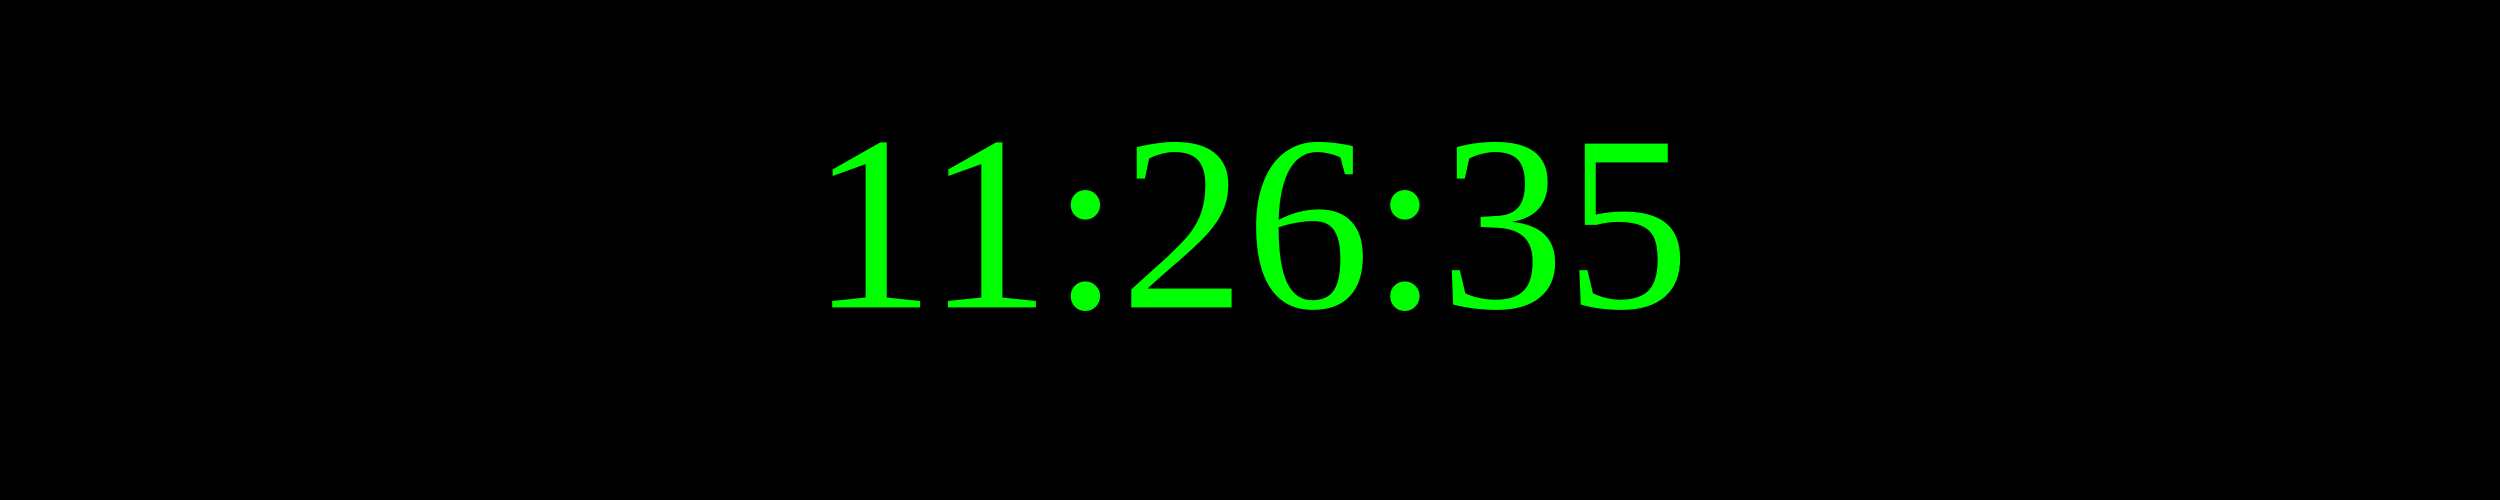
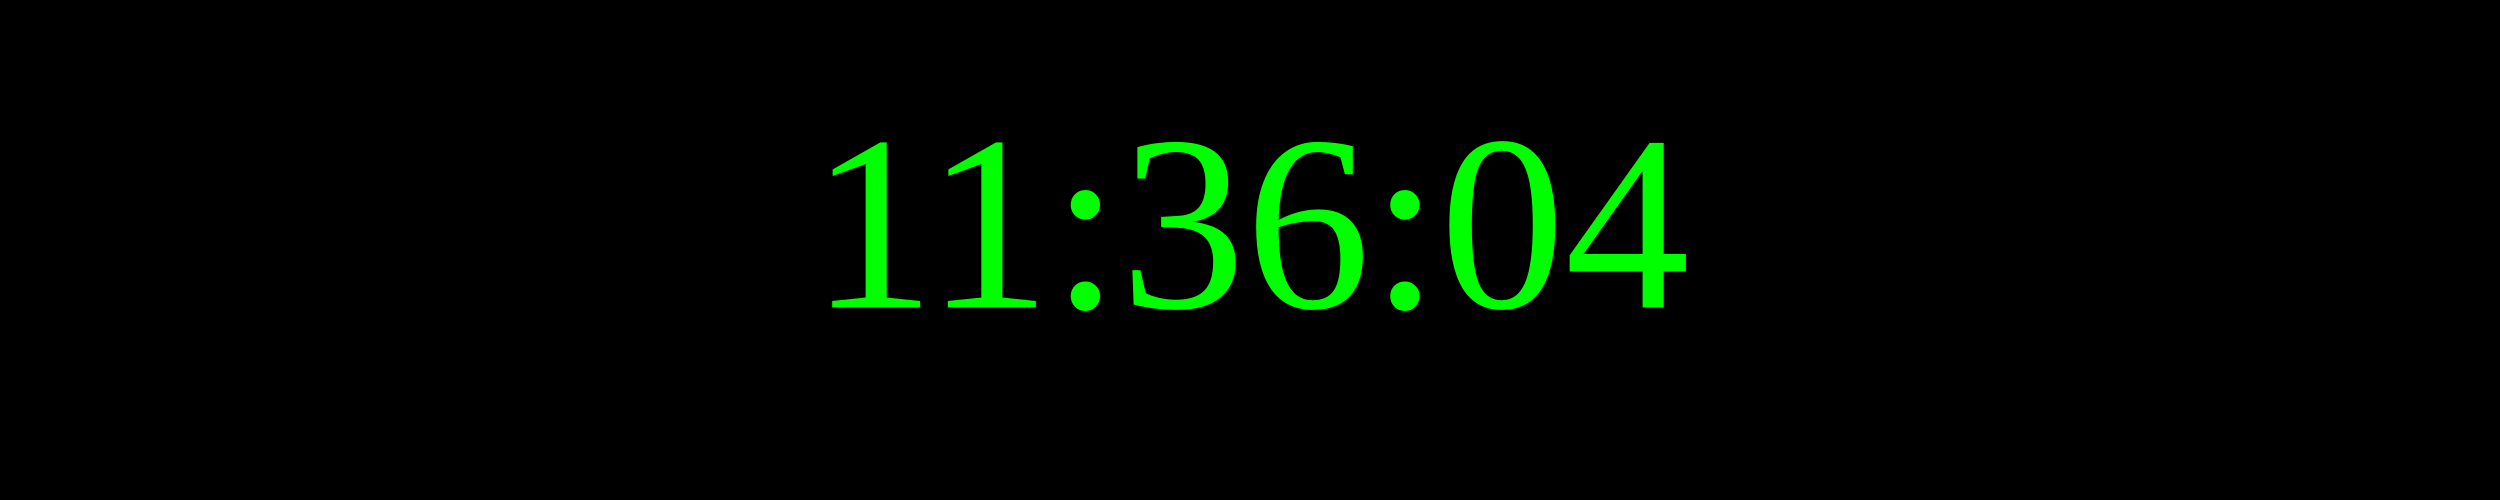
<svg xmlns="http://www.w3.org/2000/svg" width="250" height="50">
  <rect width="100%" height="100%" fill="black" />
  <text x="50%" y="50%" font-size="25" fill="lime" text-anchor="middle" dominant-baseline="middle">
- 11:26:35
+ 11:36:04
</text>
</svg>
